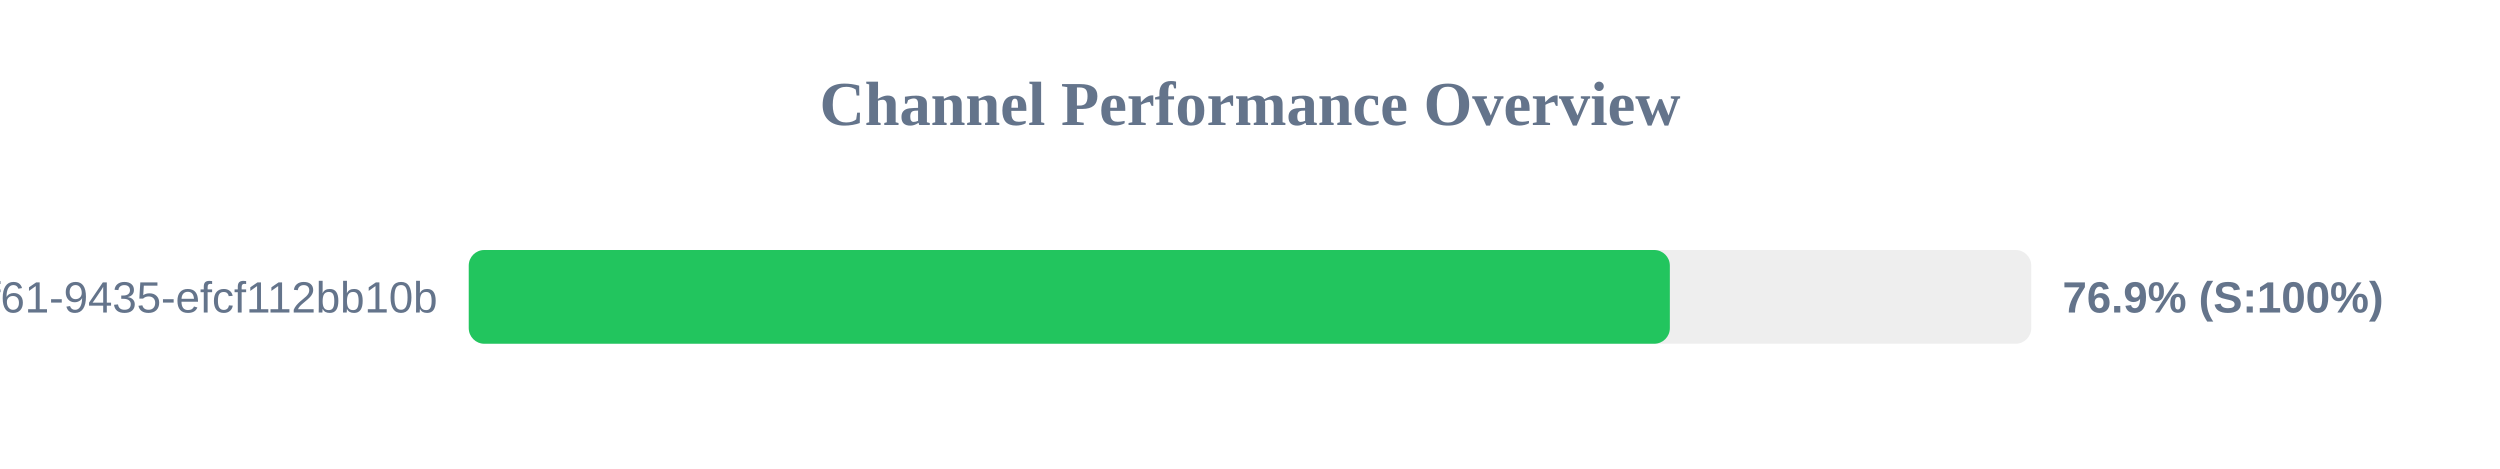
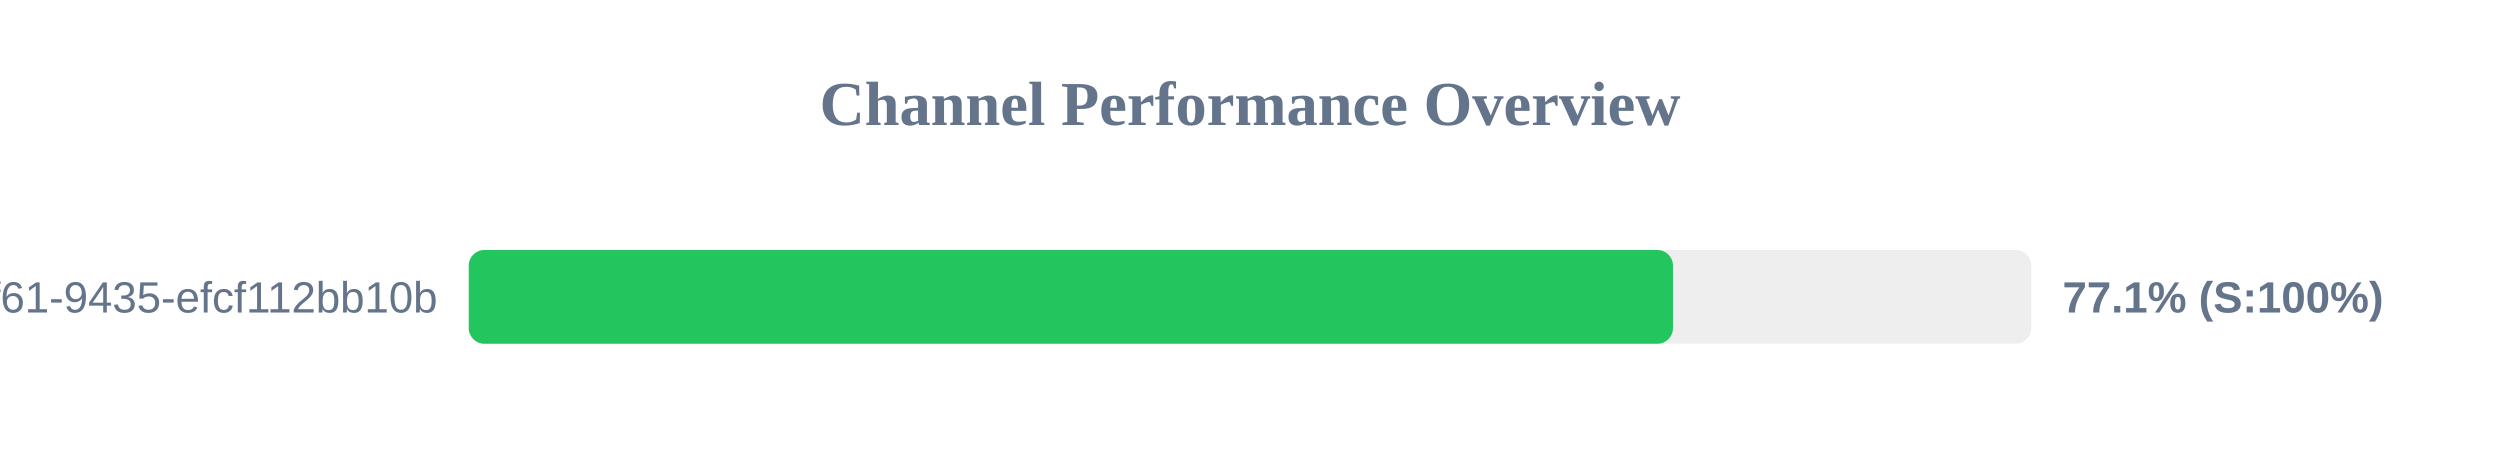
<svg xmlns="http://www.w3.org/2000/svg" width="800" height="150" version="1.1">
  <style>
        .row { font: 14px Arial; fill: #64748b; }
        .score { font: bold 14px Arial; fill: #64748b; }
    </style>
  <text x="400" y="40" text-anchor="middle" font-size="20px" font-weight="bold" fill="#64748b">Channel Performance Overview</text>
  <rect x="150" y="80" width="500" height="30" fill="#eee" rx="5" />
-   <rect x="150" y="80" width="384.35" height="30" fill="#22c55e" rx="5" />
+   <rect x="150" y="80" width="385.35" height="30" fill="#22c55e" rx="5" />
  <text x="140" y="100" text-anchor="end" class="row">?uuid=07c122ad-50b2-4f61-9435-efcf112bb10b</text>
-   <text x="660" y="100" text-anchor="start" class="score">76.9% (S:100%)</text>
+   <text x="660" y="100" text-anchor="start" class="score">77.1% (S:100%)</text>
</svg>
